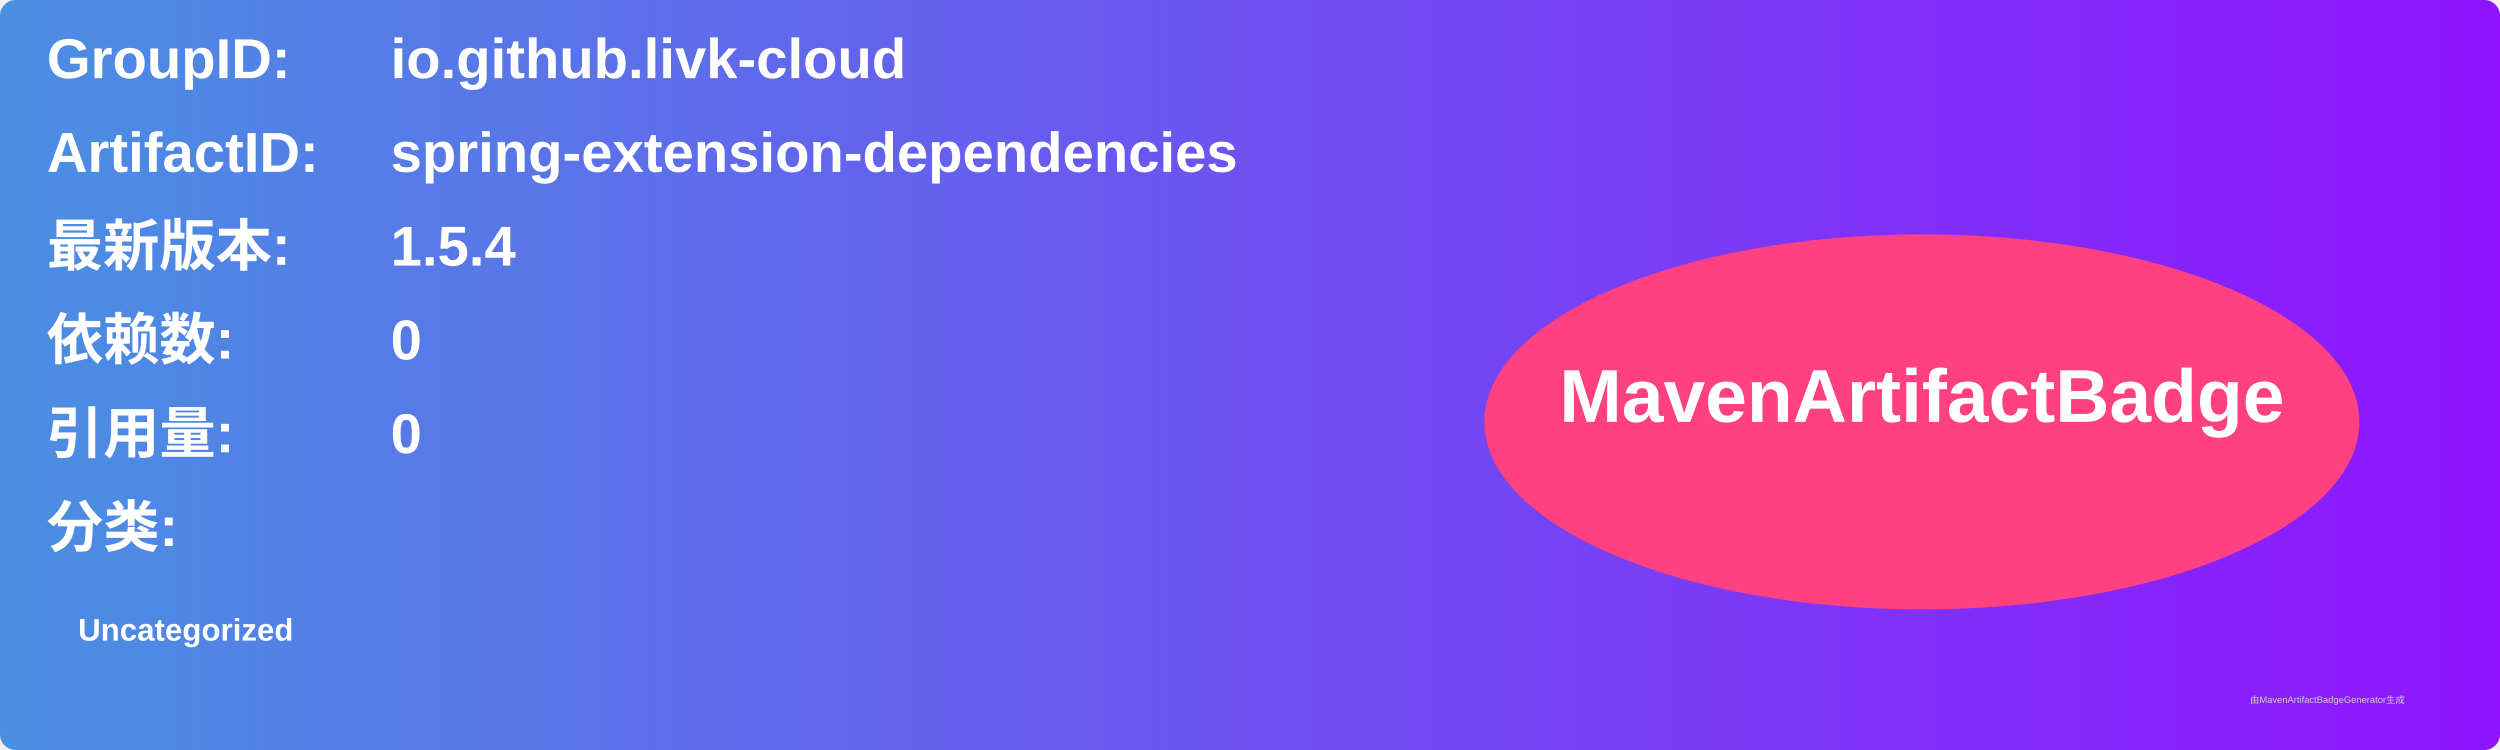
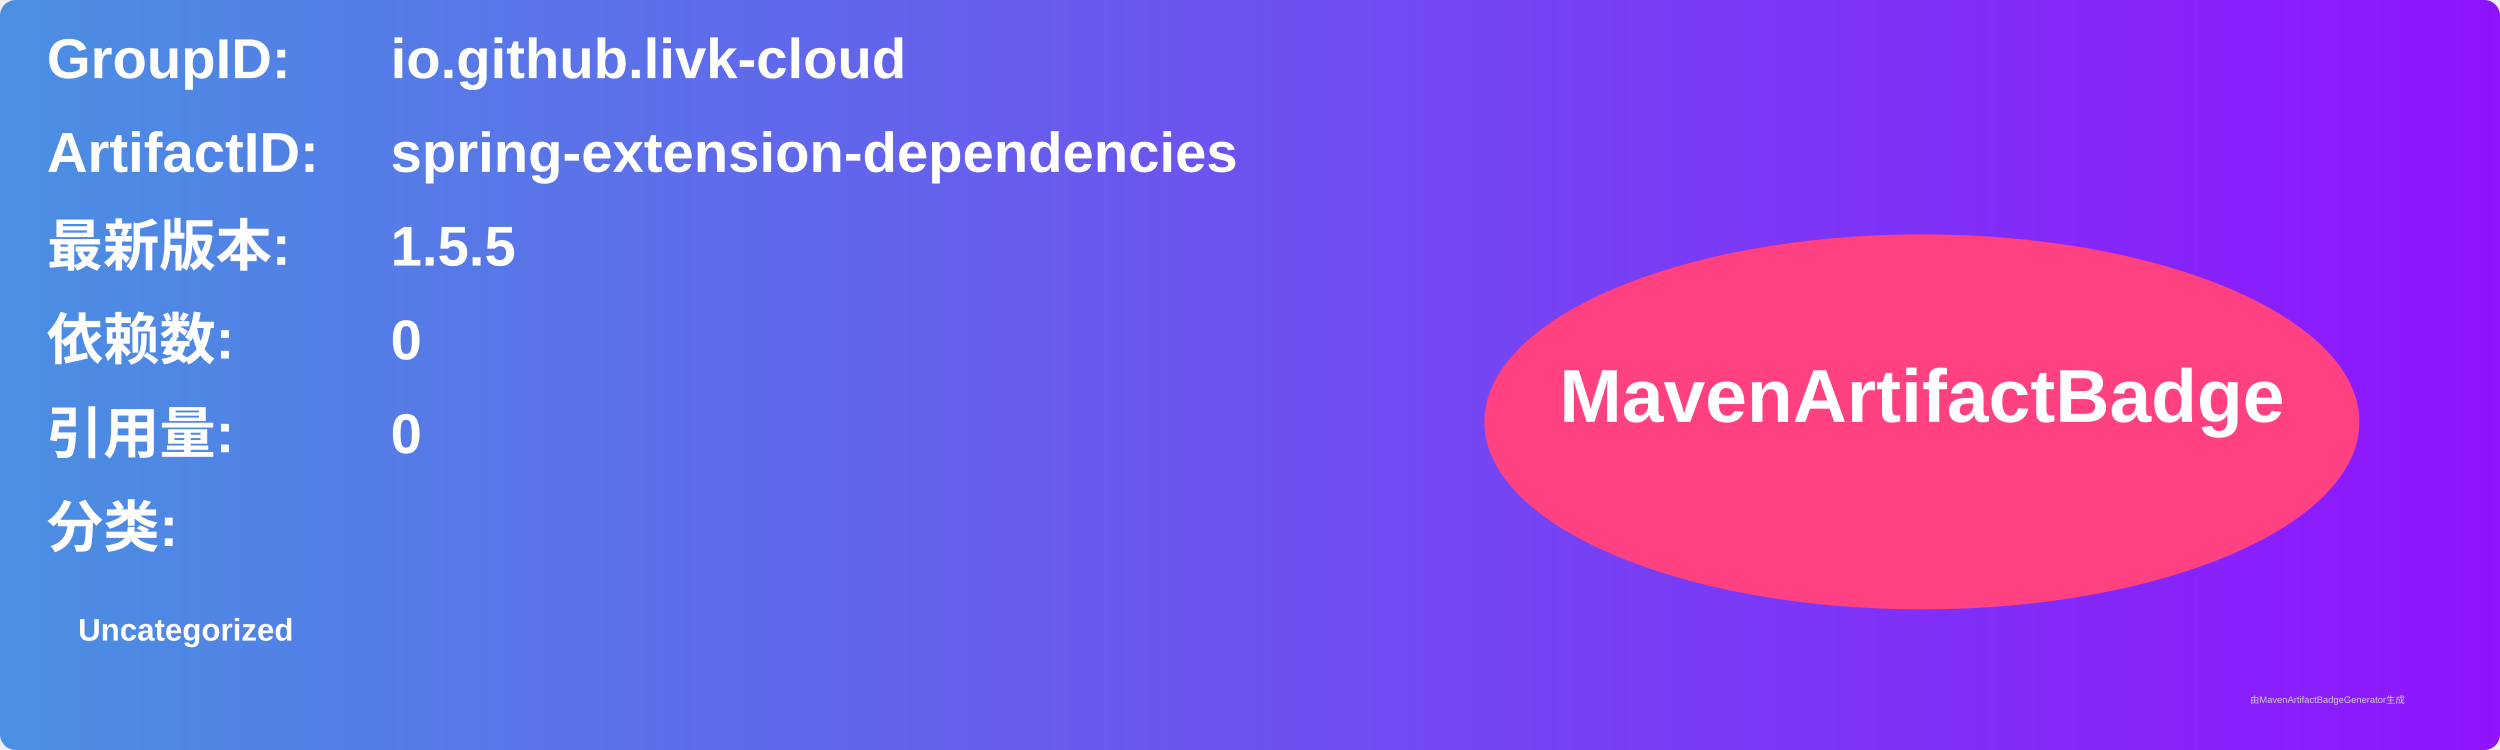
<svg xmlns="http://www.w3.org/2000/svg" width="800" height="240" viewBox="0 0 800 240">
  <linearGradient id="grad" x1="0%" y1="0%" x2="100%" y2="0%">
    <stop offset="0%" stop-color="#4a90e2" />
    <stop offset="100%" stop-color="#9013fe" />
  </linearGradient>
  <rect width="100%" height="100%" rx="5" ry="5" fill="url(#grad)" />
  <g transform="translate(15, 15)">
    <text x="0" y="10" font-family="Arial" font-size="18" fill="white" font-weight="bold" width="260">GroupID:</text>
    <text x="110" y="10" font-family="Arial" font-size="18" fill="white" font-weight="bold" width="460">io.github.livk-cloud</text>
    <text x="0" y="40" font-family="Arial" font-size="18" fill="white" font-weight="bold" width="260">ArtifactID:</text>
    <text x="110" y="40" font-family="Arial" font-size="18" fill="white" font-weight="bold" width="460">spring-extension-dependencies</text>
    <text x="0" y="70" font-family="Arial" font-size="18" fill="white" font-weight="bold">最新版本:</text>
    <text x="110" y="70" font-family="Arial" font-size="18" fill="white" font-weight="bold">
-       <tspan font-weight="bold">1.5.4</tspan>
+       <tspan font-weight="bold">1.5.5</tspan>
    </text>
    <text x="0" y="100" font-family="Arial" font-size="18" fill="white" font-weight="bold">依赖数: </text>
    <text x="110" y="100" font-family="Arial" font-size="18" fill="white">
      <tspan font-weight="bold">0</tspan>
    </text>
    <text x="0" y="130" font-family="Arial" font-size="18" fill="white" font-weight="bold">引用量: </text>
    <text x="110" y="130" font-family="Arial" font-size="18" fill="white">
      <tspan font-weight="bold">0</tspan>
    </text>
    <text x="0" y="160" font-family="Arial" font-size="18" fill="white" font-weight="bold">分类:</text>
    <text x="10" y="190" font-family="Arial" font-size="10" fill="white">
      <tspan font-weight="bold">Uncategorized</tspan>
    </text>
    <ellipse cx="600" cy="120" rx="140" ry="60" fill="#ff4081" />
    <text x="600" y="120" text-anchor="middle" font-family="Arial" font-size="24" fill="white" font-weight="bold">MavenArtifactBadge</text>
  </g>
  <text x="720" y="225" font-family="Arial" font-size="3" fill="#d0d0d0">由MavenArtifactBadgeGenerator生成</text>
</svg>
